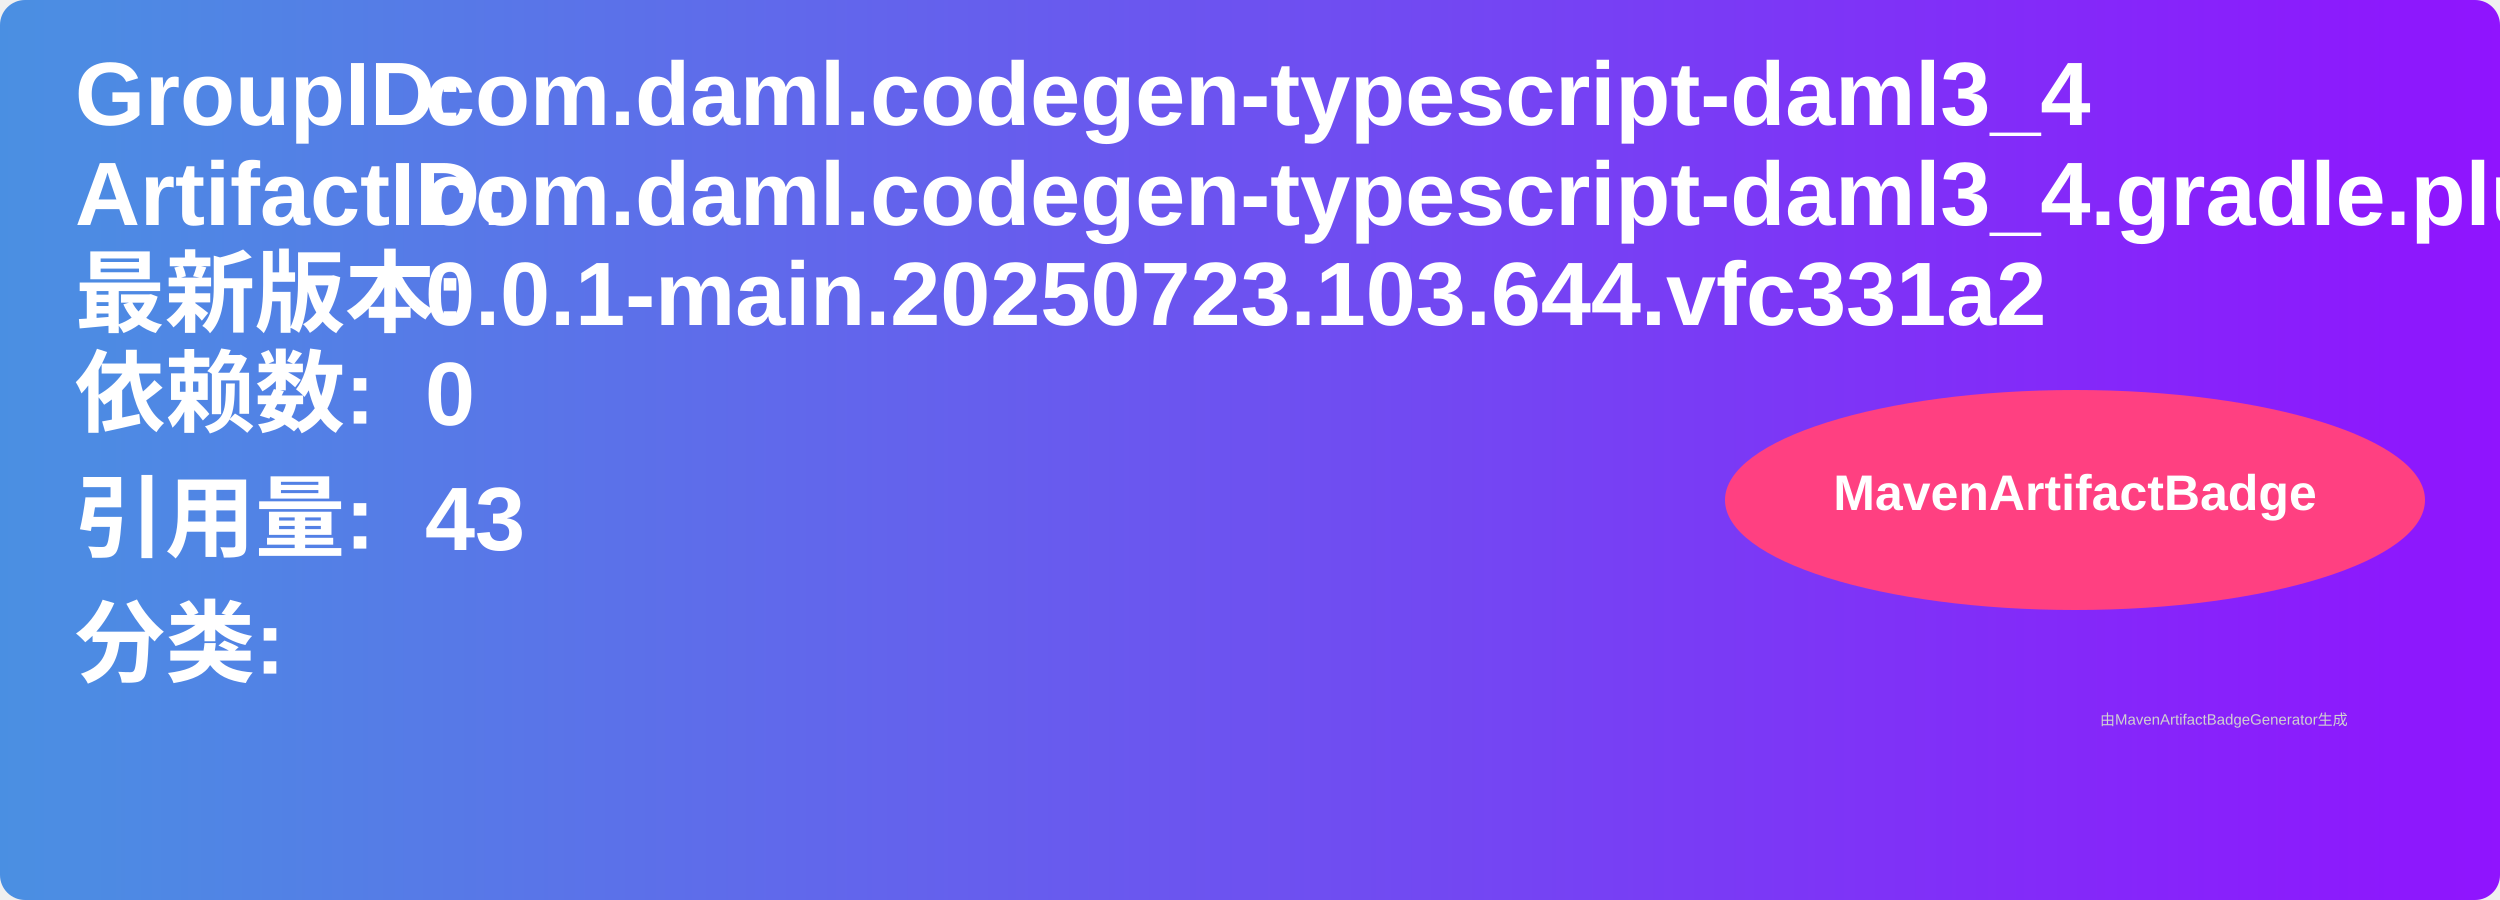
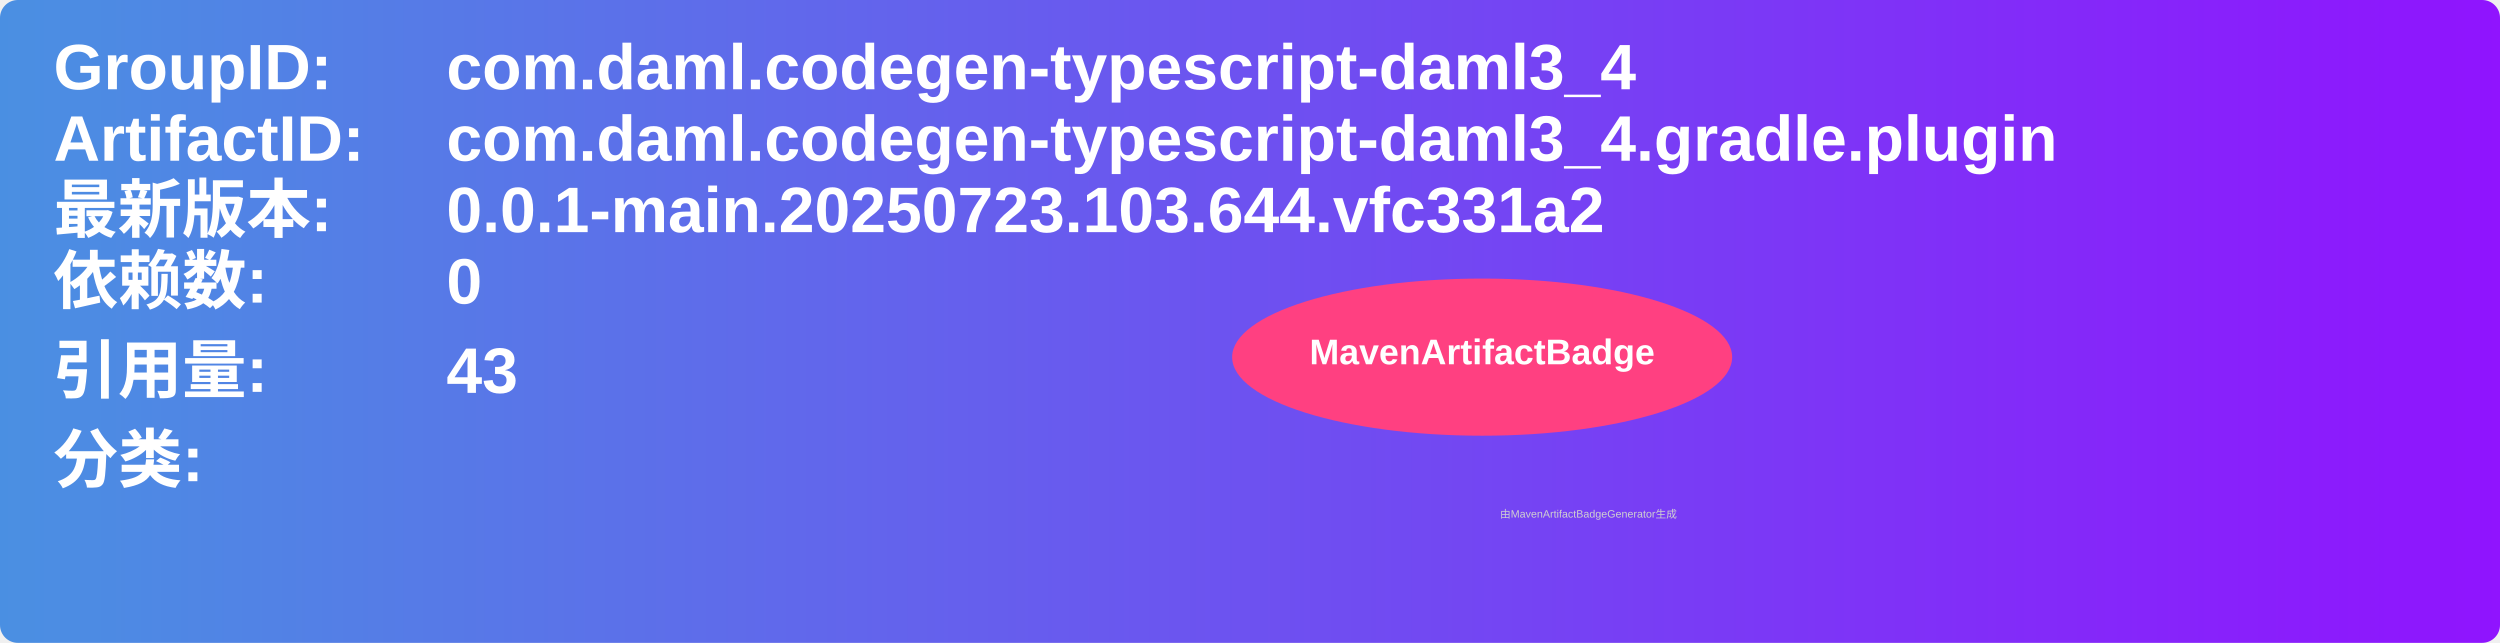
- <svg xmlns="http://www.w3.org/2000/svg" width="500" height="180" viewBox="0 0 500 180">
+ <svg xmlns="http://www.w3.org/2000/svg" width="700" height="180" viewBox="0 0 700 180">
  <linearGradient id="grad" x1="0%" y1="0%" x2="100%" y2="0%">
    <stop offset="0%" stop-color="#4a90e2" />
    <stop offset="100%" stop-color="#9013fe" />
  </linearGradient>
  <rect width="100%" height="100%" rx="5" ry="5" fill="url(#grad)" />
  <g transform="translate(15, 15)">
    <text x="0" y="10" font-family="Arial" font-size="18" fill="white" font-weight="bold" width="260">GroupID:</text>
-     <text x="70" y="10" font-family="Arial" font-size="18" fill="white" font-weight="bold" width="260">com.daml.codegen-typescript-daml3_4</text>
+     <text x="110" y="10" font-family="Arial" font-size="18" fill="white" font-weight="bold" width="460">com.daml.codegen-typescript-daml3_4</text>
    <text x="0" y="30" font-family="Arial" font-size="18" fill="white" font-weight="bold" width="260">ArtifactID:</text>
-     <text x="70" y="30" font-family="Arial" font-size="18" fill="white" font-weight="bold" width="260">com.daml.codegen-typescript-daml3_4.gradle.plugin</text>
+     <text x="110" y="30" font-family="Arial" font-size="18" fill="white" font-weight="bold" width="460">com.daml.codegen-typescript-daml3_4.gradle.plugin</text>
    <text x="0" y="50" font-family="Arial" font-size="18" fill="white" font-weight="bold">最新版本:</text>
-     <text x="70" y="50" font-family="Arial" font-size="18" fill="white" font-weight="bold">
+     <text x="110" y="50" font-family="Arial" font-size="18" fill="white" font-weight="bold">
      <tspan font-weight="bold">0.0.1-main.20250723.103.644.vfc331a2</tspan>
    </text>
    <text x="0" y="70" font-family="Arial" font-size="18" fill="white" font-weight="bold">依赖数: </text>
-     <text x="70" y="70" font-family="Arial" font-size="18" fill="white">
+     <text x="110" y="70" font-family="Arial" font-size="18" fill="white">
      <tspan font-weight="bold">0</tspan>
    </text>
    <text x="0" y="95" font-family="Arial" font-size="18" fill="white" font-weight="bold">引用量: </text>
-     <text x="70" y="95" font-family="Arial" font-size="18" fill="white">
+     <text x="110" y="95" font-family="Arial" font-size="18" fill="white">
      <tspan font-weight="bold">43</tspan>
    </text>
    <text x="0" y="120" font-family="Arial" font-size="18" fill="white" font-weight="bold">分类:</text>
    <text x="10" y="140" font-family="Arial" font-size="10" fill="white">
      <tspan font-weight="bold" />
    </text>
    <ellipse cx="400" cy="85" rx="70" ry="22" fill="#ff4081" />
    <text x="400" y="87" text-anchor="middle" font-family="Arial" font-size="10" fill="white" font-weight="bold">MavenArtifactBadge</text>
  </g>
  <text x="420" y="145" font-family="Arial" font-size="3" fill="#d0d0d0">由MavenArtifactBadgeGenerator生成</text>
</svg>
